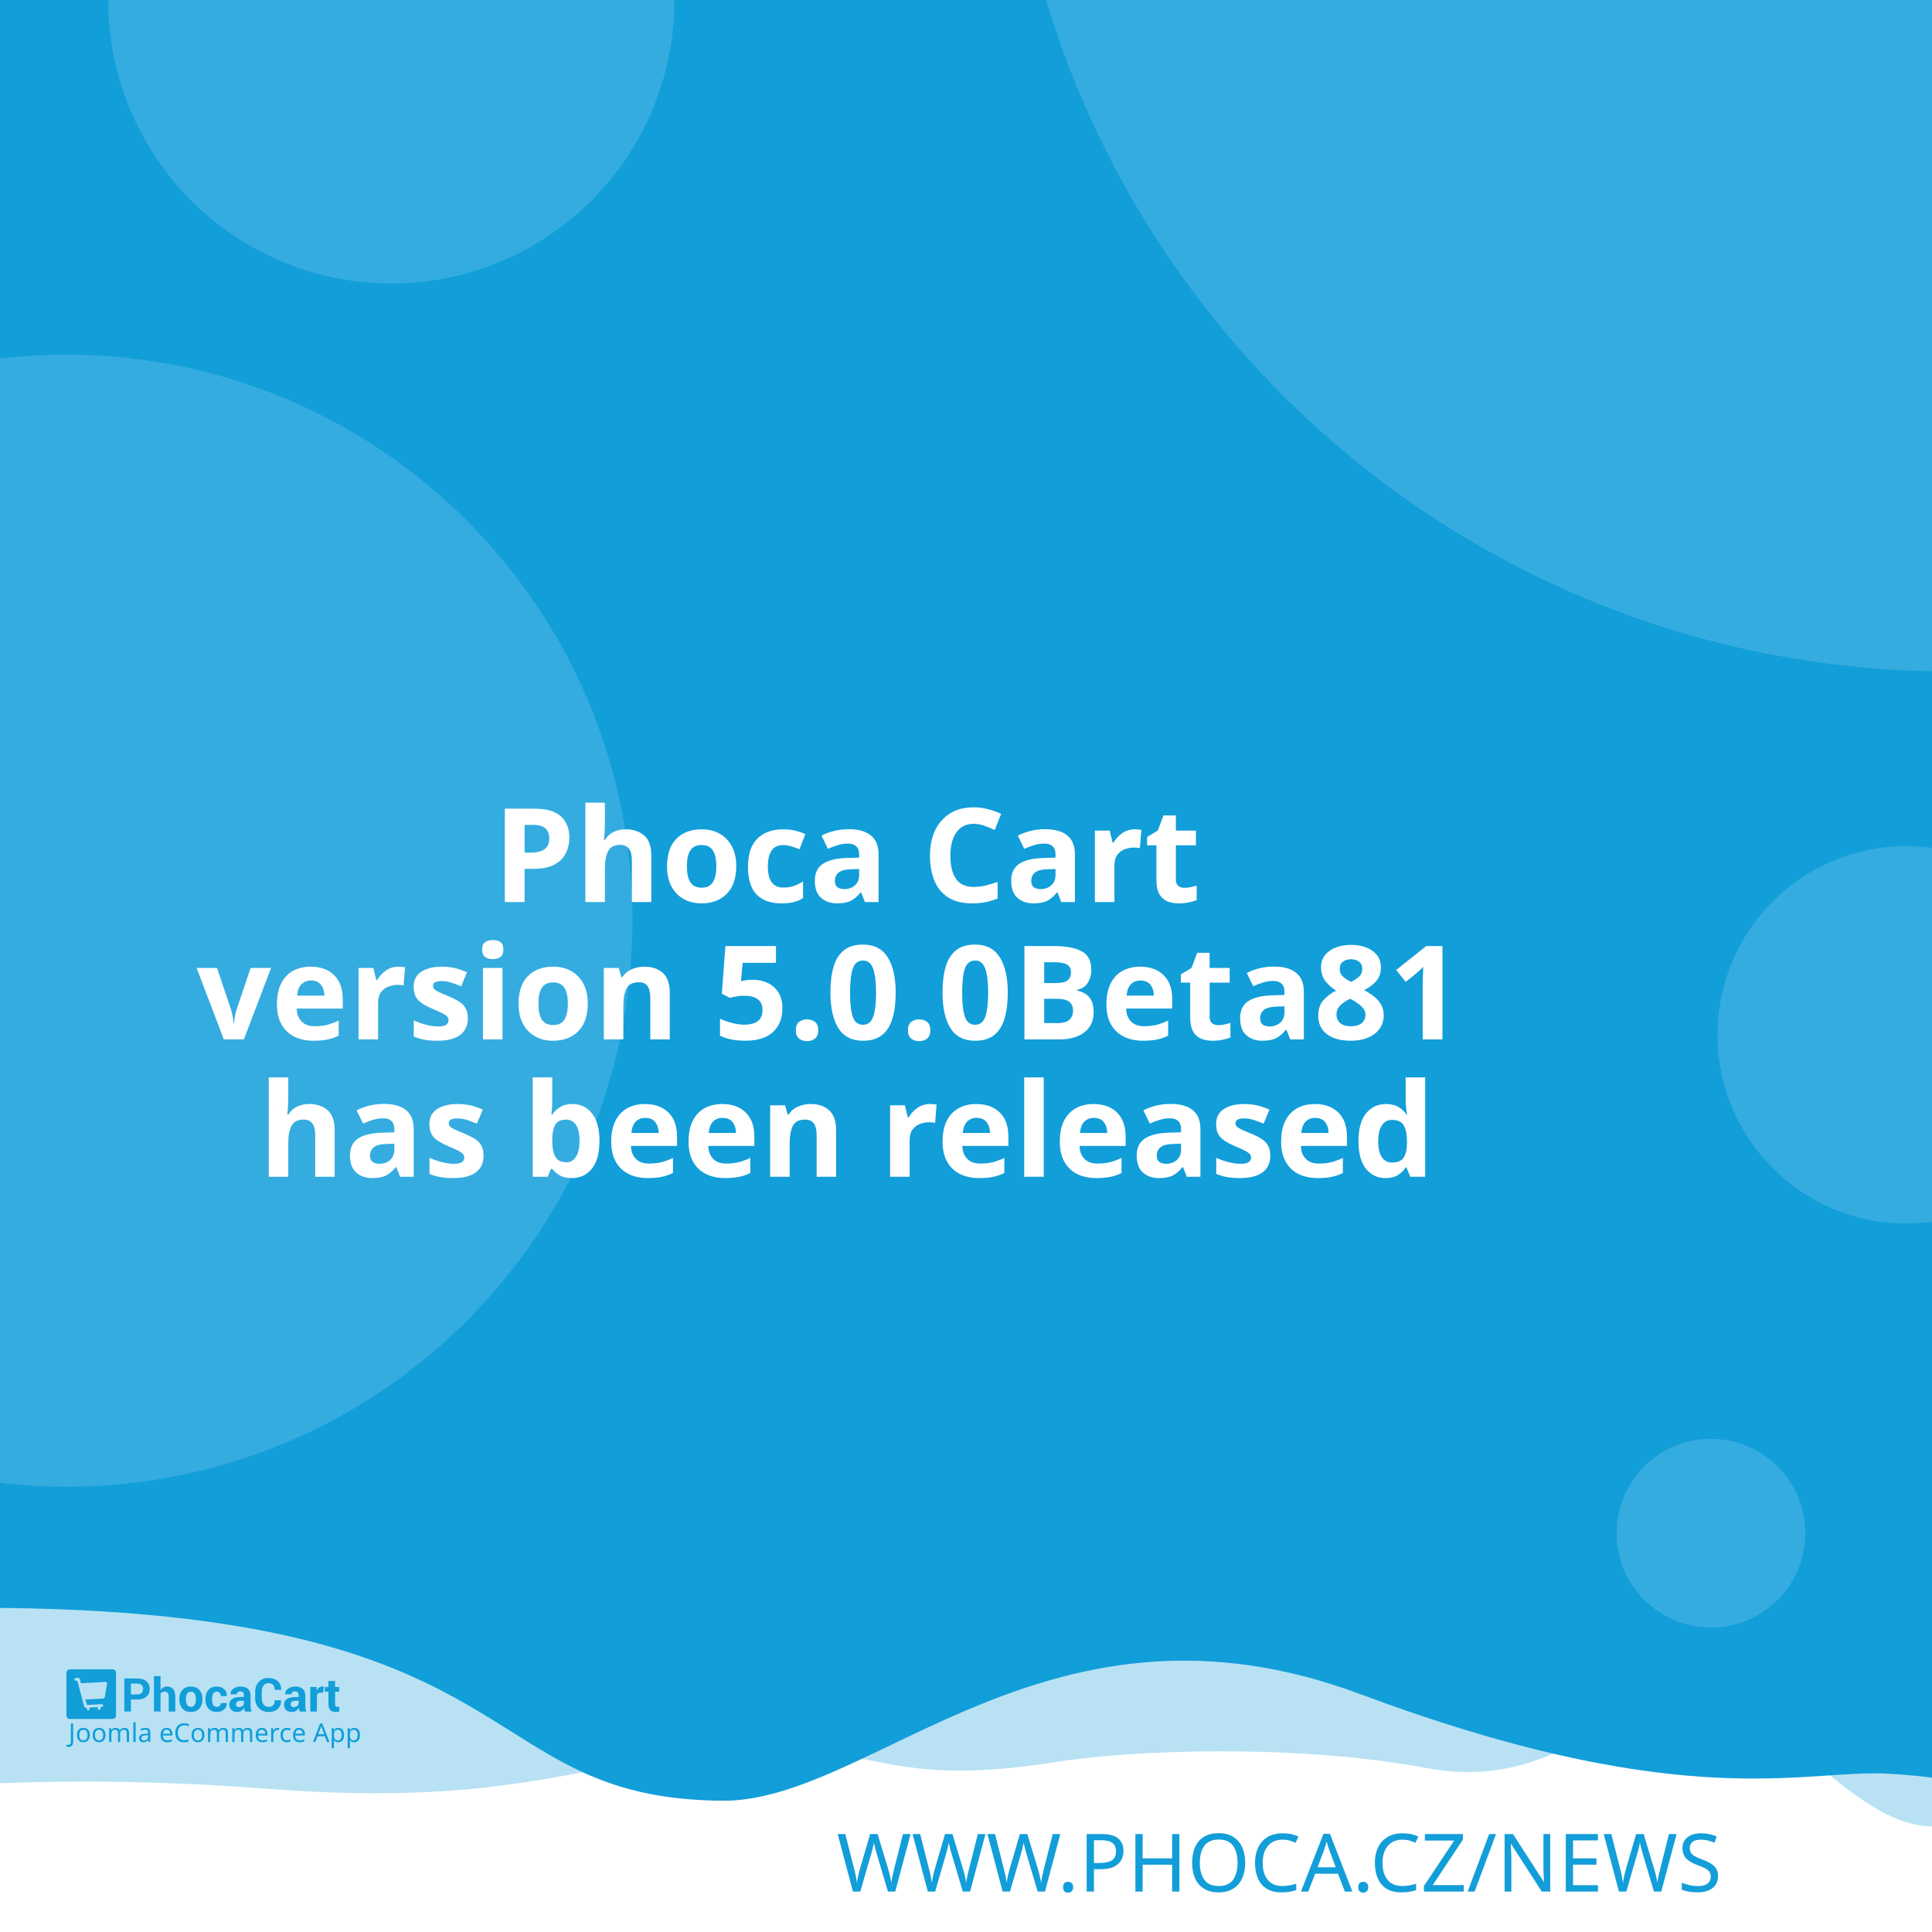
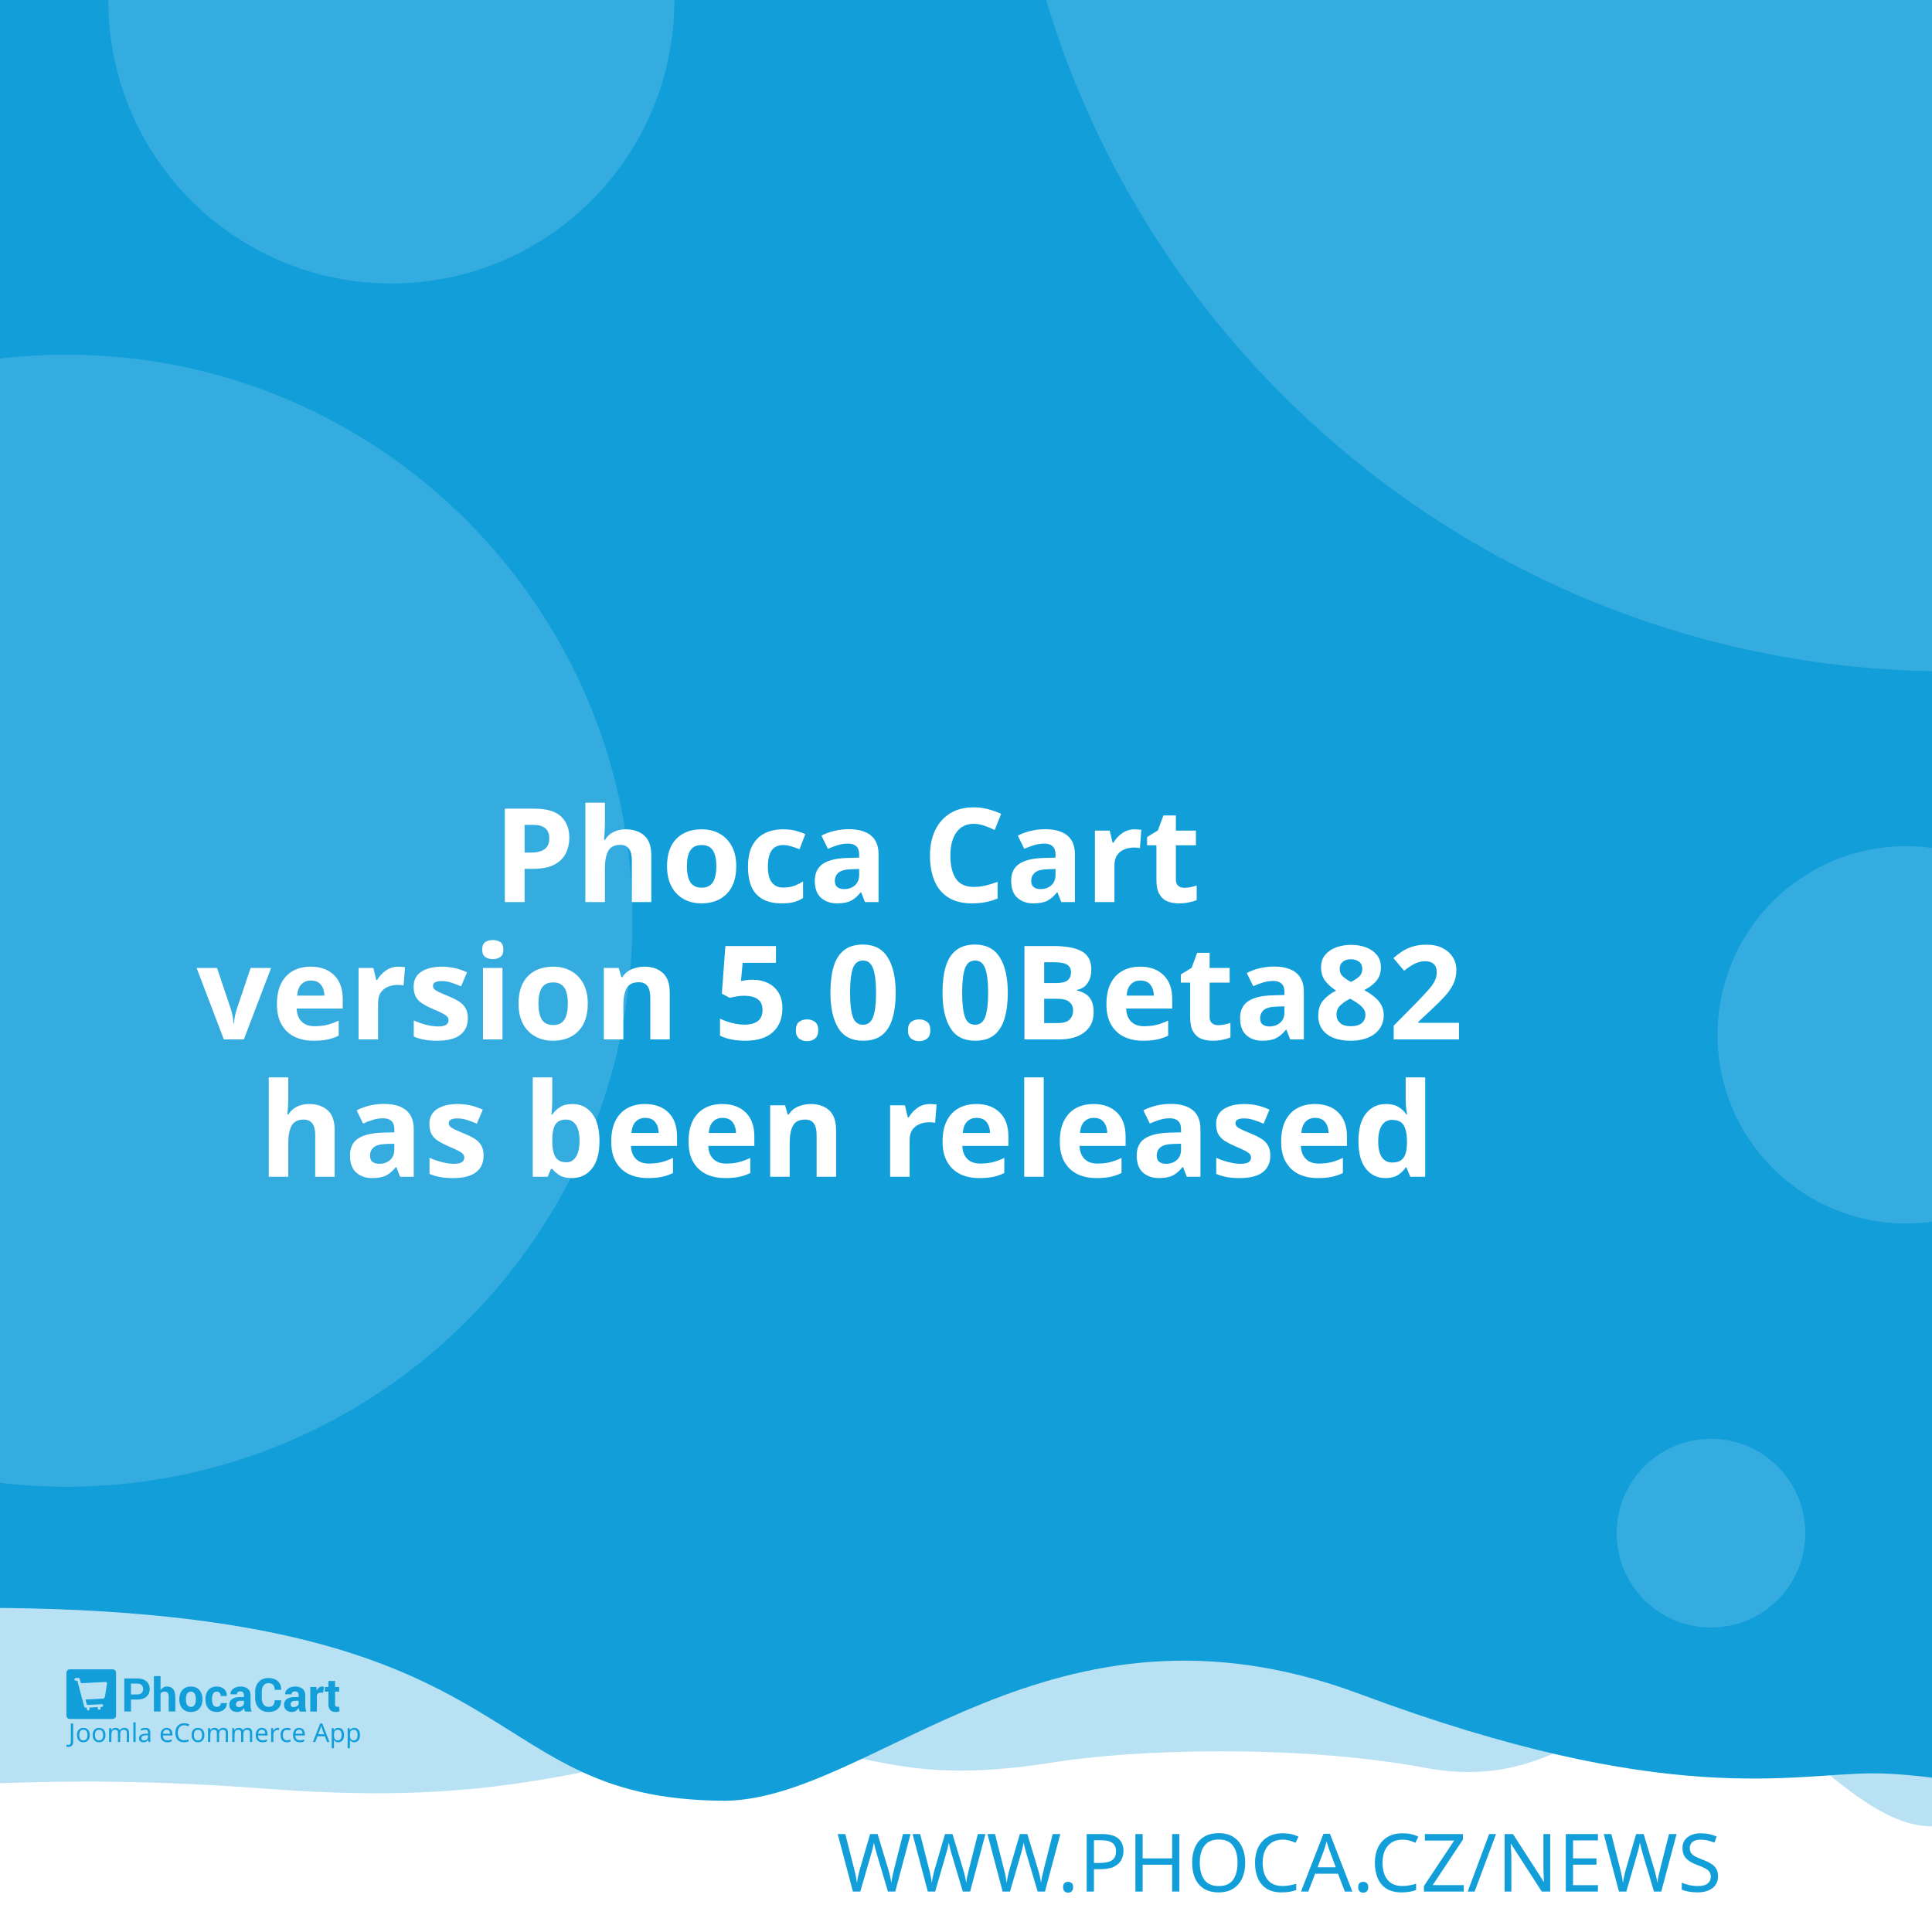
<svg xmlns="http://www.w3.org/2000/svg" width="512" height="512" viewBox="0 0 512 512" version="1.1" id="svg5">
  <defs id="defs2" />
  <g id="layer1">
    <path d="m -288.549,96.962 a 6.384,6.384 0 0 0 -6.384,6.384 v 81.087 a 6.384,6.384 0 0 0 6.384,6.384 h 81.083 a 6.384,6.384 0 0 0 6.384,-6.384 v -81.087 a 6.384,6.384 0 0 0 -6.384,-6.384 z m 16.084,16.188 c 0.591,-0.033 1.134,0.125 1.642,0.482 0.508,0.359 0.842,0.809 1.006,1.355 l 2.415,8.308 46.517,-2.44 c 0.829,-0.043 1.521,0.245 2.074,0.86 0.55,0.606 0.769,1.334 0.636,2.174 l -3.898,24.937 c -0.138,0.736 -0.57,1.497 -1.288,2.273 -0.719,0.787 -1.656,1.211 -2.797,1.272 l -32.861,1.721 3.038,10.253 27.775,-1.455 c 0.726,-0.04 1.351,0.178 1.887,0.648 0.523,0.483 0.803,1.086 0.844,1.812 0.038,0.726 -0.178,1.352 -0.648,1.887 -0.483,0.525 -1.086,0.806 -1.812,0.844 l -2.597,0.137 0.137,2.593 c 0.038,0.729 -0.178,1.356 -0.661,1.879 -0.472,0.535 -1.071,0.819 -1.8,0.856 -0.726,0.038 -1.353,-0.178 -1.879,-0.661 -0.535,-0.472 -0.814,-1.073 -0.852,-1.8 l -0.137,-2.593 -15.573,0.81 0.133,2.597 c 0.038,0.729 -0.176,1.356 -0.648,1.879 -0.483,0.535 -1.086,0.818 -1.812,0.856 -0.726,0.04 -1.352,-0.178 -1.887,-0.661 -0.525,-0.472 -0.806,-1.073 -0.844,-1.8 l -0.137,-2.597 -1.608,0.083 c -0.623,0.033 -1.193,-0.112 -1.721,-0.428 -0.515,-0.317 -0.883,-0.632 -1.11,-0.931 l -0.287,-0.507 -13.05,-49.343 -2.805,0.146 c -0.696,0.038 -1.312,-0.181 -1.858,-0.661 -0.545,-0.472 -0.835,-1.069 -0.873,-1.795 -0.038,-0.729 0.186,-1.353 0.682,-1.879 0.493,-0.535 1.083,-0.818 1.779,-0.856 z" style="fill:#ffffff;stroke-width:1;paint-order:stroke fill markers" id="path400" />
    <rect style="opacity:1;fill:#ffffff;stroke-width:5;stroke-linejoin:round;paint-order:stroke fill markers" id="rect723" width="512" height="512" x="0" y="0" />
    <path id="rect4460" style="opacity:0.3;fill:#129ed9;fill-opacity:1;stroke-width:5;stroke-linejoin:round;paint-order:stroke fill markers" d="M -256,4 H 768 v 480 c 0,0 -42.667,-10 -64,-10 -21.333,0 -42.408,10 -64,10 -21.592,0 -42.667,-10 -64,-10 -21.333,0 -42.408,10 -64,10 -21.592,0 -41.887,-34.701 -63.221,-34.701 -21.333,0 -35.645,25.795 -70.761,19.246 -35.116,-6.549 -78.862,-4.741 -98.515,-1.547 -47.289,7.533 -49.247,-6.724 -87.369,-3.311 -38.122,3.413 -56.921,15.193 -120.307,10.429 -63.387,-4.764 -84.091,0.698 -135.827,-0.116 -21.333,0 -42.408,10 -64,10 -21.592,0 -42.667,-10 -64,-10 -21.333,0 -64,10 -64,10 z" />
    <path id="rect4460-5" style="fill:#129ed9;fill-opacity:1;stroke-width:5;stroke-linejoin:round;paint-order:stroke fill markers" d="M -316,4.9999998e-7 H 708 V 480 c 0,0 -42.667,-10 -64,-10 -21.333,0 -42.408,10 -64,10 -21.592,0 -62.256,-10.048 -83.59,-10.048 -21.333,0 -54.449,9.448 -136.059,-21.03 -81.61,-30.478 -128.583,27.669 -167.971,28.291 -70.795,-0.042 -47.303,-54.288 -212.561,-50.983 C -185.439,429.534 -38.408,480 -60,480 c -21.592,0 -42.667,-10 -64,-10 -21.333,0 -42.408,10 -64,10 -21.592,0 -42.667,-10 -64,-10 -21.333,0 -64,10 -64,10 z" />
    <text xml:space="preserve" style="font-style:normal;font-weight:normal;font-size:21.333px;line-height:1.25;font-family:sans-serif;fill:#129ed9;fill-opacity:1;stroke:none" x="484.042" y="501.277" id="text2910-3-7">
      <tspan id="tspan2908-6-5" x="484.042" y="501.277" style="font-style:normal;font-variant:normal;font-weight:300;font-stretch:normal;font-size:21.333px;font-family:Montserrat;-inkscape-font-specification:'Montserrat Light';text-align:end;text-anchor:end;fill:#129ed9;fill-opacity:1">WWW.PHOCA.CZ/NEWS</tspan>
    </text>
    <text xml:space="preserve" style="font-style:normal;font-variant:normal;font-weight:600;font-stretch:normal;font-size:34.667px;line-height:1.05;font-family:Rubik;-inkscape-font-specification:'Rubik Semi-Bold';fill:#ffffff;fill-opacity:1;stroke:none" x="256" y="165" id="text11252">
      <tspan x="256" y="165" id="tspan403" style="text-align:center;text-anchor:middle" />
      <tspan x="256" y="202.659" style="font-size:34.667px;text-align:center;text-anchor:middle" id="tspan442" />
      <tspan x="256" y="239.059" style="font-size:34.667px;text-align:center;text-anchor:middle" id="tspan444">Phoca Cart</tspan>
-       <tspan x="256" y="275.459" id="tspan1992" style="font-size:34.667px;text-align:center;text-anchor:middle">version 5.0.0Beta81
+       <tspan x="256" y="275.459" id="tspan1992" style="font-size:34.667px;text-align:center;text-anchor:middle">version 5.0.0Beta82
</tspan>
      <tspan x="256" y="311.859" id="tspan2906" style="font-size:34.667px;text-align:center;text-anchor:middle">has been released</tspan>
      <tspan x="256" y="348.259" id="tspan1994" style="font-size:34.667px" />
    </text>
    <circle style="opacity:0.15;fill:#ffffff;fill-opacity:1;stroke-width:5;stroke-linejoin:round;paint-order:stroke fill markers" id="path8376" cx="516.67" cy="-72.081" r="250" />
    <circle style="opacity:0.15;fill:#ffffff;fill-opacity:1;stroke-width:5;stroke-linejoin:round;paint-order:stroke fill markers" id="path8376-9" cx="17.604" cy="244" r="150" />
    <circle style="opacity:0.15;fill:#ffffff;fill-opacity:1;stroke-width:5;stroke-linejoin:round;paint-order:stroke fill markers" id="path8376-6" cx="103.704" cy="0.117" r="75" />
    <circle style="opacity:0.15;fill:#ffffff;fill-opacity:1;stroke-width:5;stroke-linejoin:round;paint-order:stroke fill markers" id="path8376-6-2" cx="505.168" cy="274.238" r="50" />
    <g id="g8950" transform="matrix(0.298069,0,0,0.298069,107.3348,335.2596)" style="fill:#129ed9;fill-opacity:1;stroke-width:3.355">
      <g id="g895" transform="translate(-301.0409,359.4151)" style="fill:#129ed9;fill-opacity:1;stroke-width:3.355">
        <g transform="matrix(1.3333,0,0,-1.3333,-75.59,850.15)" fill="#ffffff" image-rendering="optimizeQuality" id="g280" style="clip-rule:evenodd;fill:#129ed9;fill-opacity:1;stroke-width:8.934;shape-rendering:geometricPrecision">
          <path d="m 99.728,617.49 v -7.994 h -4.423 v 22.031 h 8.784 c 2.532,0 4.527,-0.646 5.979,-1.937 1.452,-1.291 2.181,-2.99 2.181,-5.097 0,-2.107 -0.729,-3.801 -2.181,-5.082 -1.452,-1.281 -3.446,-1.921 -5.979,-1.921 z m 0,3.408 h 4.361 c 1.23,0 2.165,0.336 2.801,1.002 0.635,0.671 0.951,1.523 0.951,2.561 0,1.059 -0.315,1.932 -0.946,2.623 -0.63,0.687 -1.566,1.033 -2.806,1.033 H 99.728 Z" id="path262" style="fill:#129ed9;fill-opacity:1;stroke-width:3.355" />
          <path d="m 119.45,623.79 c 0.517,0.749 1.147,1.327 1.891,1.746 0.749,0.418 1.576,0.63 2.485,0.63 1.705,0 3.043,-0.568 4.02,-1.704 0.971,-1.131 1.457,-2.887 1.457,-5.252 v -9.714 h -4.418 v 9.76 c 0,1.276 -0.227,2.174 -0.677,2.706 -0.445,0.532 -1.116,0.795 -2.005,0.795 -0.605,0 -1.137,-0.108 -1.602,-0.325 -0.465,-0.217 -0.847,-0.522 -1.152,-0.919 v -12.017 h -4.418 v 23.611 h 4.418 z" id="path264" style="fill:#129ed9;fill-opacity:1;stroke-width:3.355" />
          <path d="m 131.96,617.83 c 0,2.438 0.682,4.436 2.046,5.996 1.359,1.554 3.25,2.334 5.663,2.334 2.418,0 4.315,-0.774 5.689,-2.329 1.375,-1.549 2.062,-3.553 2.062,-6.001 v -0.32 c 0,-2.458 -0.687,-4.462 -2.051,-6.011 -1.369,-1.544 -3.261,-2.319 -5.674,-2.319 -2.418,0 -4.315,0.775 -5.684,2.319 -1.364,1.549 -2.051,3.553 -2.051,6.011 z m 4.408,-0.31 c 0,-1.487 0.264,-2.68 0.785,-3.584 0.527,-0.899 1.375,-1.348 2.542,-1.348 1.142,0 1.979,0.454 2.506,1.358 0.532,0.904 0.796,2.097 0.796,3.574 v 0.315 c 0,1.446 -0.269,2.629 -0.801,3.542 -0.537,0.914 -1.38,1.374 -2.527,1.374 -1.142,0 -1.979,-0.46 -2.506,-1.379 -0.532,-0.919 -0.796,-2.102 -0.796,-3.537 z" id="path266" style="fill:#129ed9;fill-opacity:1;stroke-width:3.355" />
          <path d="m 157.01,612.59 c 0.79,0 1.421,0.227 1.891,0.682 0.475,0.454 0.713,1.064 0.713,1.828 h 4.015 l 0.041,-0.093 c 0.041,-1.653 -0.579,-3.037 -1.871,-4.152 -1.287,-1.116 -2.883,-1.673 -4.79,-1.673 -2.439,0 -4.325,0.769 -5.648,2.314 -1.318,1.544 -1.979,3.522 -1.979,5.944 v 0.449 c 0,2.412 0.656,4.395 1.974,5.944 1.317,1.554 3.198,2.329 5.638,2.329 2.02,0 3.648,-0.573 4.883,-1.725 1.235,-1.151 1.835,-2.664 1.793,-4.539 l -0.031,-0.088 h -4.026 c 0,0.842 -0.233,1.544 -0.698,2.107 -0.46,0.558 -1.101,0.837 -1.922,0.837 -1.168,0 -1.995,-0.454 -2.475,-1.358 -0.476,-0.904 -0.718,-2.071 -0.718,-3.496 v -0.454 c 0,-1.456 0.243,-2.628 0.718,-3.522 0.48,-0.888 1.312,-1.332 2.491,-1.332" id="path268" style="fill:#129ed9;fill-opacity:1;stroke-width:3.355" />
          <path d="m 175.8,609.49 c -0.165,0.372 -0.305,0.764 -0.419,1.183 -0.119,0.413 -0.202,0.837 -0.248,1.27 -0.455,-0.8 -1.054,-1.456 -1.798,-1.978 -0.739,-0.521 -1.628,-0.785 -2.656,-0.785 -1.715,0 -3.038,0.439 -3.963,1.322 -0.93,0.883 -1.395,2.086 -1.395,3.604 0,1.606 0.62,2.845 1.855,3.729 1.235,0.883 3.038,1.322 5.41,1.322 h 2.47 v 1.301 c 0,0.785 -0.207,1.394 -0.62,1.828 -0.413,0.434 -1.023,0.651 -1.834,0.651 -0.713,0 -1.266,-0.175 -1.653,-0.522 -0.393,-0.346 -0.584,-0.826 -0.584,-1.446 l -4.268,0.016 -0.016,0.093 c -0.072,1.379 0.527,2.572 1.798,3.579 1.271,1.002 2.946,1.503 5.013,1.503 1.958,0 3.545,-0.496 4.769,-1.492 1.22,-0.992 1.829,-2.406 1.829,-4.24 v -6.76 c 0,-0.769 0.062,-1.492 0.176,-2.164 0.119,-0.676 0.299,-1.348 0.553,-2.014 z m -4.046,2.943 c 0.78,0 1.468,0.191 2.077,0.574 0.605,0.382 1.013,0.826 1.225,1.332 v 2.308 h -2.47 c -0.935,0 -1.648,-0.232 -2.134,-0.702 -0.481,-0.47 -0.724,-1.033 -0.724,-1.699 0,-0.542 0.181,-0.981 0.542,-1.312 0.367,-0.336 0.858,-0.501 1.483,-0.501" id="path270" style="fill:#129ed9;fill-opacity:1;stroke-width:3.355" />
          <path d="m 199.84,617.01 0.031,-0.088 c 0.041,-2.37 -0.682,-4.25 -2.17,-5.645 -1.488,-1.394 -3.555,-2.091 -6.201,-2.091 -2.656,0 -4.811,0.852 -6.464,2.556 -1.653,1.704 -2.486,3.894 -2.486,6.579 v 4.369 c 0,2.67 0.812,4.86 2.424,6.574 1.617,1.715 3.715,2.572 6.299,2.572 2.723,0 4.852,-0.697 6.386,-2.097 1.535,-1.399 2.284,-3.305 2.243,-5.717 l -0.031,-0.088 h -4.299 c 0,1.451 -0.346,2.561 -1.044,3.336 -0.698,0.769 -1.783,1.157 -3.255,1.157 -1.323,0 -2.372,-0.537 -3.147,-1.606 -0.78,-1.074 -1.168,-2.438 -1.168,-4.1 v -4.39 c 0,-1.683 0.408,-3.057 1.225,-4.131 0.822,-1.069 1.922,-1.606 3.317,-1.606 1.38,0 2.403,0.372 3.064,1.11 0.661,0.744 0.992,1.844 0.992,3.305 z" id="path272" style="fill:#129ed9;fill-opacity:1;stroke-width:3.355" />
          <path d="m 212.27,609.49 c -0.165,0.372 -0.305,0.764 -0.419,1.183 -0.119,0.413 -0.202,0.837 -0.248,1.27 -0.455,-0.8 -1.054,-1.456 -1.798,-1.978 -0.739,-0.521 -1.628,-0.785 -2.656,-0.785 -1.716,0 -3.038,0.439 -3.963,1.322 -0.93,0.883 -1.395,2.086 -1.395,3.604 0,1.606 0.62,2.845 1.855,3.729 1.235,0.883 3.039,1.322 5.41,1.322 h 2.47 v 1.301 c 0,0.785 -0.207,1.394 -0.62,1.828 -0.413,0.434 -1.023,0.651 -1.834,0.651 -0.713,0 -1.266,-0.175 -1.654,-0.522 -0.393,-0.346 -0.584,-0.826 -0.584,-1.446 l -4.268,0.016 -0.016,0.093 c -0.072,1.379 0.527,2.572 1.798,3.579 1.271,1.002 2.945,1.503 5.013,1.503 1.958,0 3.545,-0.496 4.769,-1.492 1.22,-0.992 1.829,-2.406 1.829,-4.24 v -6.76 c 0,-0.769 0.062,-1.492 0.176,-2.164 0.119,-0.676 0.3,-1.348 0.553,-2.014 z m -4.046,2.943 c 0.78,0 1.468,0.191 2.077,0.574 0.605,0.382 1.013,0.826 1.224,1.332 v 2.308 h -2.47 c -0.935,0 -1.649,-0.232 -2.134,-0.702 -0.481,-0.47 -0.723,-1.033 -0.723,-1.699 0,-0.542 0.181,-0.981 0.542,-1.312 0.367,-0.336 0.858,-0.501 1.483,-0.501" id="path274" style="fill:#129ed9;fill-opacity:1;stroke-width:3.355" />
          <path d="m 227.92,622.06 -1.617,0.046 c -0.656,0 -1.199,-0.134 -1.623,-0.408 -0.423,-0.274 -0.744,-0.656 -0.966,-1.152 v -11.052 h -4.408 v 16.36 h 4.103 l 0.196,-2.422 c 0.382,0.857 0.883,1.528 1.494,2.009 0.61,0.48 1.312,0.723 2.108,0.723 0.223,0 0.429,-0.015 0.615,-0.052 0.186,-0.036 0.377,-0.077 0.568,-0.129 z" id="path276" style="fill:#129ed9;fill-opacity:1;stroke-width:3.355" />
          <path d="m 235.83,629.86 v -4.007 h 2.754 v -3.099 H 235.83 v -8.33 c 0,-0.635 0.129,-1.09 0.393,-1.363 0.263,-0.274 0.615,-0.408 1.059,-0.408 0.232,0 0.434,0.01 0.599,0.036 0.166,0.026 0.362,0.072 0.579,0.129 l 0.383,-3.181 c -0.445,-0.155 -0.878,-0.268 -1.302,-0.341 -0.424,-0.078 -0.884,-0.114 -1.38,-0.114 -1.524,0 -2.697,0.418 -3.519,1.255 -0.822,0.837 -1.235,2.159 -1.235,3.977 v 8.34 h -2.392 v 3.099 h 2.392 v 4.007 z" id="path278" style="fill:#129ed9;fill-opacity:1;stroke-width:3.355" />
        </g>
        <g fill="#ffffff" fill-rule="evenodd" image-rendering="optimizeQuality" stroke-width="1.934" aria-label="Joomla eCommerce App" id="g318" style="clip-rule:evenodd;fill:#129ed9;fill-opacity:1;shape-rendering:geometricPrecision">
          <path d="M 1.704,69 Q 1.151,69 0.736,68.908 0.321,68.839 -0.002,68.7 v -1.752 q 0.369,0.092 0.784,0.161 0.415,0.069 0.876,0.069 0.576,0 1.083,-0.231 0.53,-0.231 0.853,-0.807 0.323,-0.576 0.323,-1.614 v -16.368 h 2.075 v 16.206 q 0,2.374 -1.176,3.504 -1.176,1.13 -3.112,1.13 z" id="path282" style="fill:#129ed9;fill-opacity:1;stroke-width:1.934" />
          <path d="m 20.792,58.419 q 0,3.066 -1.568,4.749 -1.545,1.683 -4.196,1.683 -1.637,0 -2.928,-0.738 -1.268,-0.761 -2.006,-2.19 -0.738,-1.452 -0.738,-3.504 0,-3.066 1.545,-4.726 1.545,-1.66 4.196,-1.66 1.683,0 2.951,0.761 1.291,0.738 2.006,2.167 0.738,1.406 0.738,3.458 z m -9.336,0 q 0,2.19 0.853,3.481 0.876,1.268 2.766,1.268 1.867,0 2.743,-1.268 0.876,-1.291 0.876,-3.481 0,-2.19 -0.876,-3.435 -0.876,-1.245 -2.766,-1.245 -1.89,0 -2.743,1.245 -0.853,1.245 -0.853,3.435 z" id="path284" style="fill:#129ed9;fill-opacity:1;stroke-width:1.934" />
          <path d="m 34.739,58.419 q 0,3.066 -1.568,4.749 -1.545,1.683 -4.196,1.683 -1.637,0 -2.928,-0.738 -1.268,-0.761 -2.006,-2.19 -0.738,-1.452 -0.738,-3.504 0,-3.066 1.545,-4.726 1.545,-1.66 4.196,-1.66 1.683,0 2.951,0.761 1.291,0.738 2.006,2.167 0.738,1.406 0.738,3.458 z m -9.336,0 q 0,2.19 0.853,3.481 0.876,1.268 2.766,1.268 1.867,0 2.743,-1.268 0.876,-1.291 0.876,-3.481 0,-2.19 -0.876,-3.435 -0.876,-1.245 -2.766,-1.245 -1.89,0 -2.743,1.245 -0.853,1.245 -0.853,3.435 z" id="path286" style="fill:#129ed9;fill-opacity:1;stroke-width:1.934" />
          <path d="m 51.499,52.033 q 2.098,0 3.135,1.083 1.037,1.06 1.037,3.458 V 64.62 H 53.666 v -7.953 q 0,-2.928 -2.513,-2.928 -1.798,0 -2.582,1.037 -0.761,1.037 -0.761,3.02 V 64.62 h -2.006 v -7.953 q 0,-2.928 -2.536,-2.928 -1.867,0 -2.582,1.153 -0.715,1.153 -0.715,3.32 v 6.409 h -2.029 v -12.356 h 1.637 l 0.3,1.683 h 0.115 q 0.576,-0.968 1.545,-1.429 0.991,-0.484 2.098,-0.484 2.905,0 3.781,2.075 h 0.115 q 0.622,-1.06 1.683,-1.568 1.083,-0.507 2.282,-0.507 z" id="path288" style="fill:#129ed9;fill-opacity:1;stroke-width:1.934" />
          <path d="M 61.527,64.62 H 59.498 V 47.1 h 2.029 z" id="path290" style="fill:#129ed9;fill-opacity:1;stroke-width:1.934" />
          <path d="m 70.126,52.056 q 2.259,0 3.343,0.991 1.083,0.991 1.083,3.158 v 8.414 h -1.475 l -0.392,-1.752 h -0.092 q -0.807,1.014 -1.706,1.498 -0.876,0.484 -2.444,0.484 -1.683,0 -2.789,-0.876 -1.107,-0.899 -1.107,-2.789 0,-1.844 1.452,-2.836 1.452,-1.014 4.472,-1.107 l 2.098,-0.069 v -0.738 q 0,-1.545 -0.669,-2.144 -0.669,-0.599 -1.89,-0.599 -0.968,0 -1.844,0.3 -0.876,0.277 -1.637,0.645 l -0.622,-1.522 q 0.807,-0.438 1.913,-0.738 1.107,-0.323 2.305,-0.323 z m 0.599,6.593 q -2.305,0.092 -3.204,0.738 -0.876,0.645 -0.876,1.821 0,1.037 0.622,1.522 0.645,0.484 1.637,0.484 1.568,0 2.605,-0.853 1.037,-0.876 1.037,-2.674 v -1.107 z" id="path292" style="fill:#129ed9;fill-opacity:1;stroke-width:1.934" />
          <path d="m 89.144,52.033 q 1.591,0 2.72,0.692 1.153,0.692 1.752,1.96 0.622,1.245 0.622,2.928 v 1.222 h -8.46 q 0.046,2.098 1.06,3.204 1.037,1.083 2.882,1.083 1.176,0 2.075,-0.207 0.922,-0.231 1.89,-0.645 v 1.775 q -0.945,0.415 -1.867,0.599 -0.922,0.207 -2.19,0.207 -1.752,0 -3.112,-0.715 -1.337,-0.715 -2.098,-2.121 -0.738,-1.429 -0.738,-3.481 0,-2.029 0.669,-3.481 0.692,-1.452 1.913,-2.236 1.245,-0.784 2.882,-0.784 z m -0.023,1.66 q -1.452,0 -2.305,0.945 -0.83,0.922 -0.991,2.582 h 6.293 q -0.023,-1.568 -0.738,-2.536 -0.715,-0.991 -2.259,-0.991 z" id="path294" style="fill:#129ed9;fill-opacity:1;stroke-width:1.934" />
          <path d="m 104.71,49.751 q -2.651,0 -4.173,1.775 -1.522,1.775 -1.522,4.864 0,3.066 1.406,4.864 1.429,1.775 4.265,1.775 1.083,0 2.052,-0.184 0.968,-0.184 1.89,-0.461 v 1.798 q -0.922,0.346 -1.913,0.507 -0.968,0.161 -2.328,0.161 -2.513,0 -4.196,-1.037 -1.683,-1.037 -2.536,-2.951 -0.83,-1.913 -0.83,-4.495 0,-2.49 0.899,-4.38 0.922,-1.913 2.697,-2.974 1.775,-1.083 4.311,-1.083 2.605,0 4.541,0.968 l -0.83,1.752 q -0.761,-0.346 -1.706,-0.622 -0.922,-0.277 -2.029,-0.277 z" id="path296" style="fill:#129ed9;fill-opacity:1;stroke-width:1.934" />
          <path d="m 122.69,58.419 q 0,3.066 -1.568,4.749 -1.545,1.683 -4.196,1.683 -1.637,0 -2.928,-0.738 -1.268,-0.761 -2.006,-2.19 -0.738,-1.452 -0.738,-3.504 0,-3.066 1.545,-4.726 1.545,-1.66 4.196,-1.66 1.683,0 2.951,0.761 1.291,0.738 2.006,2.167 0.738,1.406 0.738,3.458 z m -9.336,0 q 0,2.19 0.853,3.481 0.876,1.268 2.766,1.268 1.867,0 2.743,-1.268 0.876,-1.291 0.876,-3.481 0,-2.19 -0.876,-3.435 -0.876,-1.245 -2.766,-1.245 -1.89,0 -2.743,1.245 -0.853,1.245 -0.853,3.435 z" id="path298" style="fill:#129ed9;fill-opacity:1;stroke-width:1.934" />
          <path d="m 139.45,52.033 q 2.098,0 3.135,1.083 1.037,1.06 1.037,3.458 V 64.62 h -2.006 v -7.953 q 0,-2.928 -2.513,-2.928 -1.798,0 -2.582,1.037 -0.761,1.037 -0.761,3.02 V 64.62 h -2.006 v -7.953 q 0,-2.928 -2.536,-2.928 -1.867,0 -2.582,1.153 -0.715,1.153 -0.715,3.32 v 6.409 h -2.029 v -12.356 h 1.637 l 0.3,1.683 h 0.115 q 0.576,-0.968 1.545,-1.429 0.991,-0.484 2.098,-0.484 2.905,0 3.781,2.075 h 0.115 q 0.622,-1.06 1.683,-1.568 1.083,-0.507 2.282,-0.507 z" id="path300" style="fill:#129ed9;fill-opacity:1;stroke-width:1.934" />
          <path d="m 161,52.033 q 2.098,0 3.135,1.083 1.037,1.06 1.037,3.458 V 64.62 h -2.006 v -7.953 q 0,-2.928 -2.513,-2.928 -1.798,0 -2.582,1.037 -0.761,1.037 -0.761,3.02 V 64.62 h -2.006 v -7.953 q 0,-2.928 -2.536,-2.928 -1.867,0 -2.582,1.153 -0.715,1.153 -0.715,3.32 v 6.409 h -2.029 v -12.356 h 1.637 l 0.3,1.683 h 0.115 q 0.576,-0.968 1.545,-1.429 0.991,-0.484 2.098,-0.484 2.905,0 3.781,2.075 h 0.115 q 0.622,-1.06 1.683,-1.568 1.083,-0.507 2.282,-0.507 z" id="path302" style="fill:#129ed9;fill-opacity:1;stroke-width:1.934" />
          <path d="m 173.77,52.033 q 1.591,0 2.72,0.692 1.153,0.692 1.752,1.96 0.622,1.245 0.622,2.928 v 1.222 h -8.46 q 0.046,2.098 1.06,3.204 1.037,1.083 2.882,1.083 1.176,0 2.075,-0.207 0.922,-0.231 1.89,-0.645 v 1.775 q -0.945,0.415 -1.867,0.599 -0.922,0.207 -2.19,0.207 -1.752,0 -3.112,-0.715 -1.337,-0.715 -2.098,-2.121 -0.738,-1.429 -0.738,-3.481 0,-2.029 0.669,-3.481 0.692,-1.452 1.913,-2.236 1.245,-0.784 2.882,-0.784 z m -0.023,1.66 q -1.452,0 -2.305,0.945 -0.83,0.922 -0.991,2.582 h 6.293 q -0.023,-1.568 -0.738,-2.536 -0.715,-0.991 -2.259,-0.991 z" id="path304" style="fill:#129ed9;fill-opacity:1;stroke-width:1.934" />
          <path d="m 187.76,52.033 q 0.346,0 0.738,0.046 0.415,0.023 0.715,0.092 l -0.254,1.867 q -0.3,-0.069 -0.669,-0.115 -0.346,-0.046 -0.669,-0.046 -0.945,0 -1.775,0.53 -0.83,0.507 -1.337,1.452 -0.484,0.922 -0.484,2.167 v 6.593 h -2.029 v -12.356 h 1.66 l 0.231,2.259 h 0.092 q 0.599,-1.014 1.545,-1.752 0.945,-0.738 2.236,-0.738 z" id="path306" style="fill:#129ed9;fill-opacity:1;stroke-width:1.934" />
          <path d="m 196.02,64.851 q -1.637,0 -2.928,-0.669 -1.268,-0.669 -2.006,-2.075 -0.715,-1.406 -0.715,-3.596 0,-2.282 0.761,-3.712 0.761,-1.429 2.052,-2.098 1.314,-0.669 2.974,-0.669 0.945,0 1.821,0.207 0.876,0.184 1.429,0.461 l -0.622,1.683 q -0.553,-0.207 -1.291,-0.392 -0.738,-0.184 -1.383,-0.184 -3.642,0 -3.642,4.68 0,2.236 0.876,3.435 0.899,1.176 2.651,1.176 1.014,0 1.775,-0.207 0.784,-0.207 1.429,-0.507 v 1.798 q -0.622,0.323 -1.383,0.484 -0.738,0.184 -1.798,0.184 z" id="path308" style="fill:#129ed9;fill-opacity:1;stroke-width:1.934" />
          <path d="m 206.9,52.033 q 1.591,0 2.72,0.692 1.153,0.692 1.752,1.96 0.622,1.245 0.622,2.928 v 1.222 h -8.46 q 0.046,2.098 1.06,3.204 1.037,1.083 2.882,1.083 1.176,0 2.075,-0.207 0.922,-0.231 1.89,-0.645 v 1.775 q -0.945,0.415 -1.867,0.599 -0.922,0.207 -2.19,0.207 -1.752,0 -3.112,-0.715 -1.337,-0.715 -2.098,-2.121 -0.738,-1.429 -0.738,-3.481 0,-2.029 0.669,-3.481 0.692,-1.452 1.913,-2.236 1.245,-0.784 2.882,-0.784 z m -0.023,1.66 q -1.452,0 -2.305,0.945 -0.83,0.922 -0.991,2.582 h 6.293 q -0.023,-1.568 -0.738,-2.536 -0.715,-0.991 -2.259,-0.991 z" id="path310" style="fill:#129ed9;fill-opacity:1;stroke-width:1.934" />
          <path d="m 231.73,64.62 -1.983,-5.095 h -6.524 l -1.96,5.095 h -2.098 l 6.432,-16.529 h 1.867 l 6.409,16.529 z m -4.449,-11.918 q -0.069,-0.184 -0.231,-0.669 -0.161,-0.484 -0.323,-0.991 -0.138,-0.53 -0.231,-0.807 -0.161,0.715 -0.369,1.406 -0.207,0.669 -0.346,1.06 l -1.867,4.979 h 5.21 z" id="path312" style="fill:#129ed9;fill-opacity:1;stroke-width:1.934" />
          <path d="m 241.73,52.033 q 2.282,0 3.665,1.591 1.406,1.591 1.406,4.795 0,3.158 -1.406,4.795 -1.383,1.637 -3.688,1.637 -1.429,0 -2.374,-0.53 -0.922,-0.553 -1.452,-1.268 h -0.138 q 0.046,0.392 0.092,0.991 0.046,0.599 0.046,1.037 v 5.072 h -2.029 v -17.889 h 1.66 l 0.277,1.683 h 0.092 q 0.553,-0.807 1.452,-1.36 0.899,-0.553 2.397,-0.553 z m -0.369,1.706 q -1.89,0 -2.674,1.06 -0.761,1.06 -0.807,3.227 v 0.392 q 0,2.282 0.738,3.527 0.761,1.222 2.789,1.222 1.13,0 1.844,-0.622 0.738,-0.622 1.083,-1.683 0.369,-1.083 0.369,-2.467 0,-2.121 -0.83,-3.389 -0.807,-1.268 -2.513,-1.268 z" id="path314" style="fill:#129ed9;fill-opacity:1;stroke-width:1.934" />
          <path d="m 255.91,52.033 q 2.282,0 3.665,1.591 1.406,1.591 1.406,4.795 0,3.158 -1.406,4.795 -1.383,1.637 -3.688,1.637 -1.429,0 -2.374,-0.53 -0.922,-0.553 -1.452,-1.268 h -0.138 q 0.046,0.392 0.092,0.991 0.046,0.599 0.046,1.037 v 5.072 h -2.029 v -17.889 h 1.66 l 0.277,1.683 h 0.092 q 0.553,-0.807 1.452,-1.36 0.899,-0.553 2.397,-0.553 z m -0.369,1.706 q -1.89,0 -2.674,1.06 -0.761,1.06 -0.807,3.227 v 0.392 q 0,2.282 0.738,3.527 0.761,1.222 2.789,1.222 1.13,0 1.844,-0.622 0.738,-0.622 1.083,-1.683 0.369,-1.083 0.369,-2.467 0,-2.121 -0.83,-3.389 -0.807,-1.268 -2.513,-1.268 z" id="path316" style="fill:#129ed9;fill-opacity:1;stroke-width:1.934" />
        </g>
        <path d="M 3,0 A 3,3 0 0 0 0,3 v 38.107 a 3,3 0 0 0 3,3 h 38.105 a 3,3 0 0 0 3,-3 V 3 a 3,3 0 0 0 -3,-3 z m 7.559,7.607 c 0.278,-0.015 0.533,0.059 0.771,0.227 0.239,0.169 0.396,0.38 0.473,0.637 l 1.135,3.904 21.861,-1.147 c 0.39,-0.02 0.715,0.115 0.975,0.404 0.259,0.285 0.361,0.627 0.299,1.022 l -1.832,11.719 c -0.065,0.346 -0.268,0.703 -0.605,1.068 -0.338,0.37 -0.778,0.569 -1.315,0.598 l -15.443,0.809 1.428,4.818 13.053,-0.684 c 0.341,-0.019 0.635,0.084 0.887,0.305 0.246,0.227 0.378,0.51 0.396,0.852 0.018,0.341 -0.084,0.635 -0.305,0.887 -0.227,0.247 -0.51,0.379 -0.852,0.396 l -1.221,0.064 0.064,1.219 c 0.018,0.343 -0.084,0.637 -0.311,0.883 -0.222,0.252 -0.503,0.385 -0.846,0.402 -0.341,0.018 -0.636,-0.084 -0.883,-0.311 -0.252,-0.222 -0.383,-0.504 -0.4,-0.846 l -0.064,-1.219 -7.318,0.381 0.062,1.221 c 0.018,0.343 -0.083,0.637 -0.305,0.883 -0.227,0.252 -0.51,0.384 -0.852,0.402 -0.341,0.019 -0.635,-0.084 -0.887,-0.311 -0.247,-0.222 -0.379,-0.504 -0.396,-0.846 l -0.064,-1.221 -0.756,0.039 c -0.293,0.015 -0.561,-0.052 -0.809,-0.201 -0.242,-0.149 -0.415,-0.297 -0.521,-0.438 l -0.135,-0.238 -6.133,-23.189 -1.318,0.068 C 8.066,10.184 7.776,10.082 7.52,9.856 7.263,9.634 7.127,9.354 7.11,9.012 7.092,8.67 7.197,8.377 7.43,8.13 7.661,7.878 7.939,7.745 8.266,7.727 Z" fill="#ffffff" style="fill:#129ed9;fill-opacity:1;stroke-width:8.934;paint-order:stroke fill markers" id="path334" />
      </g>
    </g>
    <circle style="opacity:0.15;fill:#ffffff;fill-opacity:1;stroke-width:5;stroke-linejoin:round;paint-order:stroke fill markers" id="path8376-6-2-1" cx="453.421" cy="406.309" r="25" />
  </g>
</svg>
